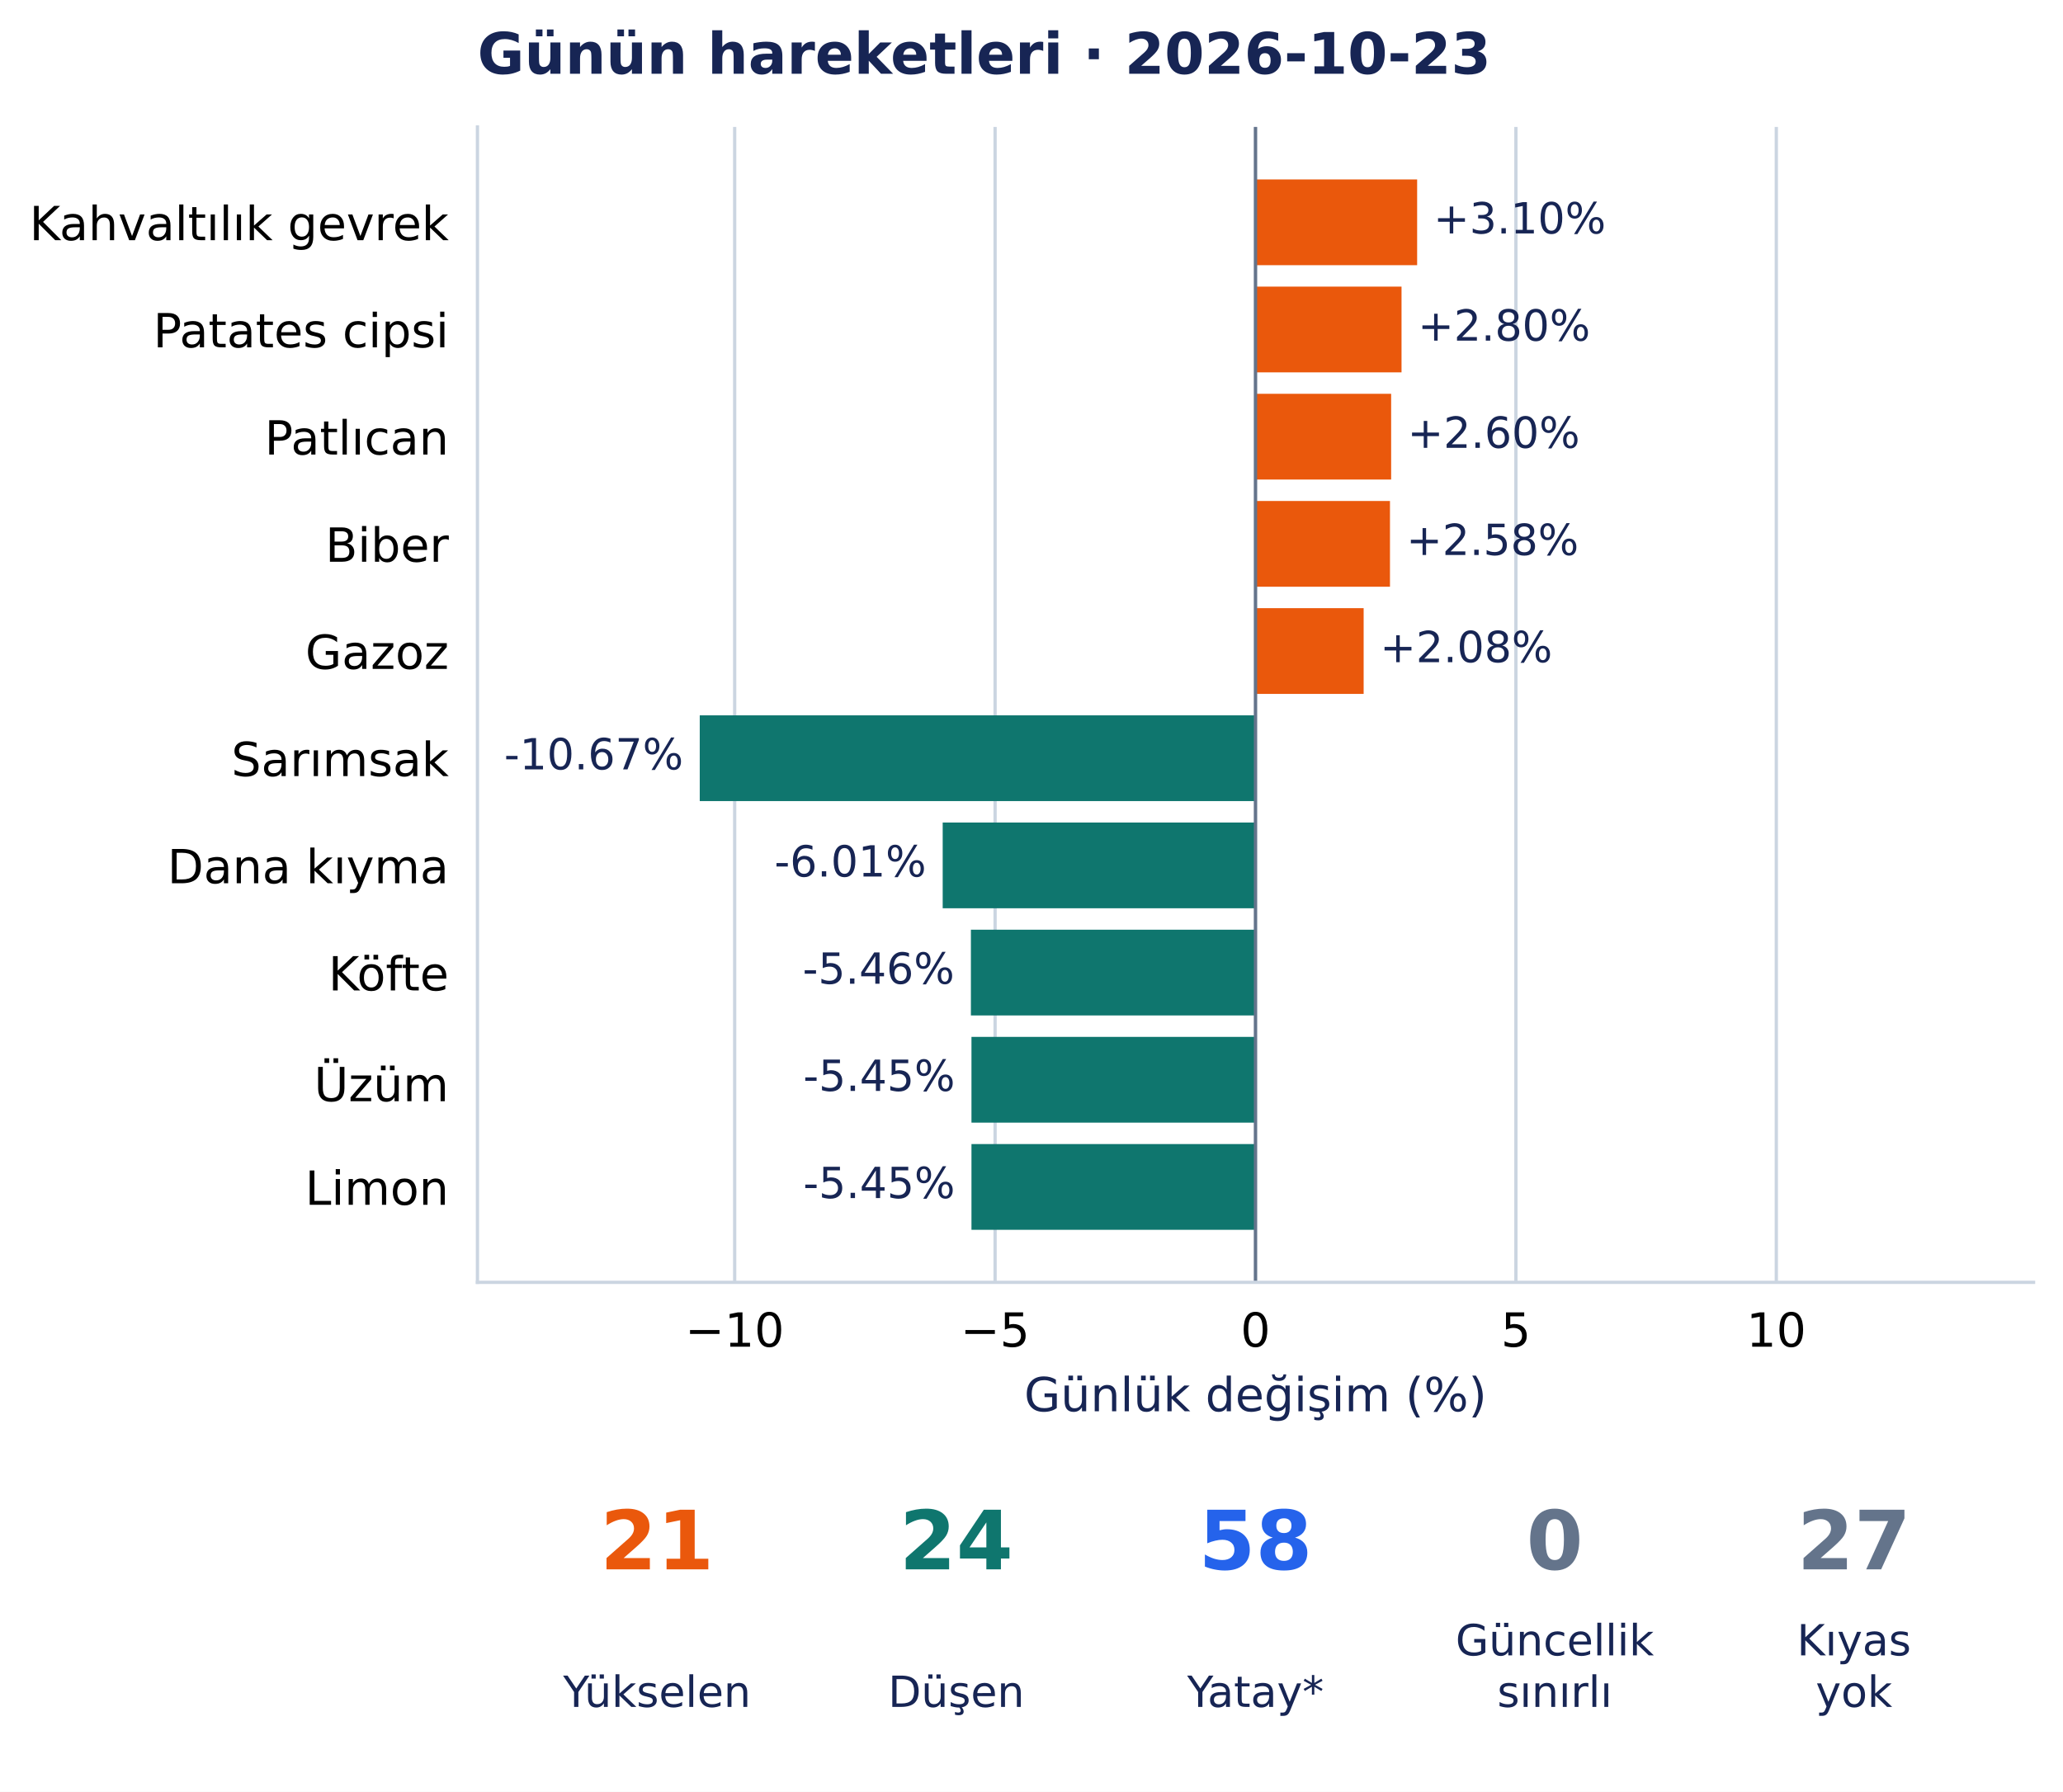
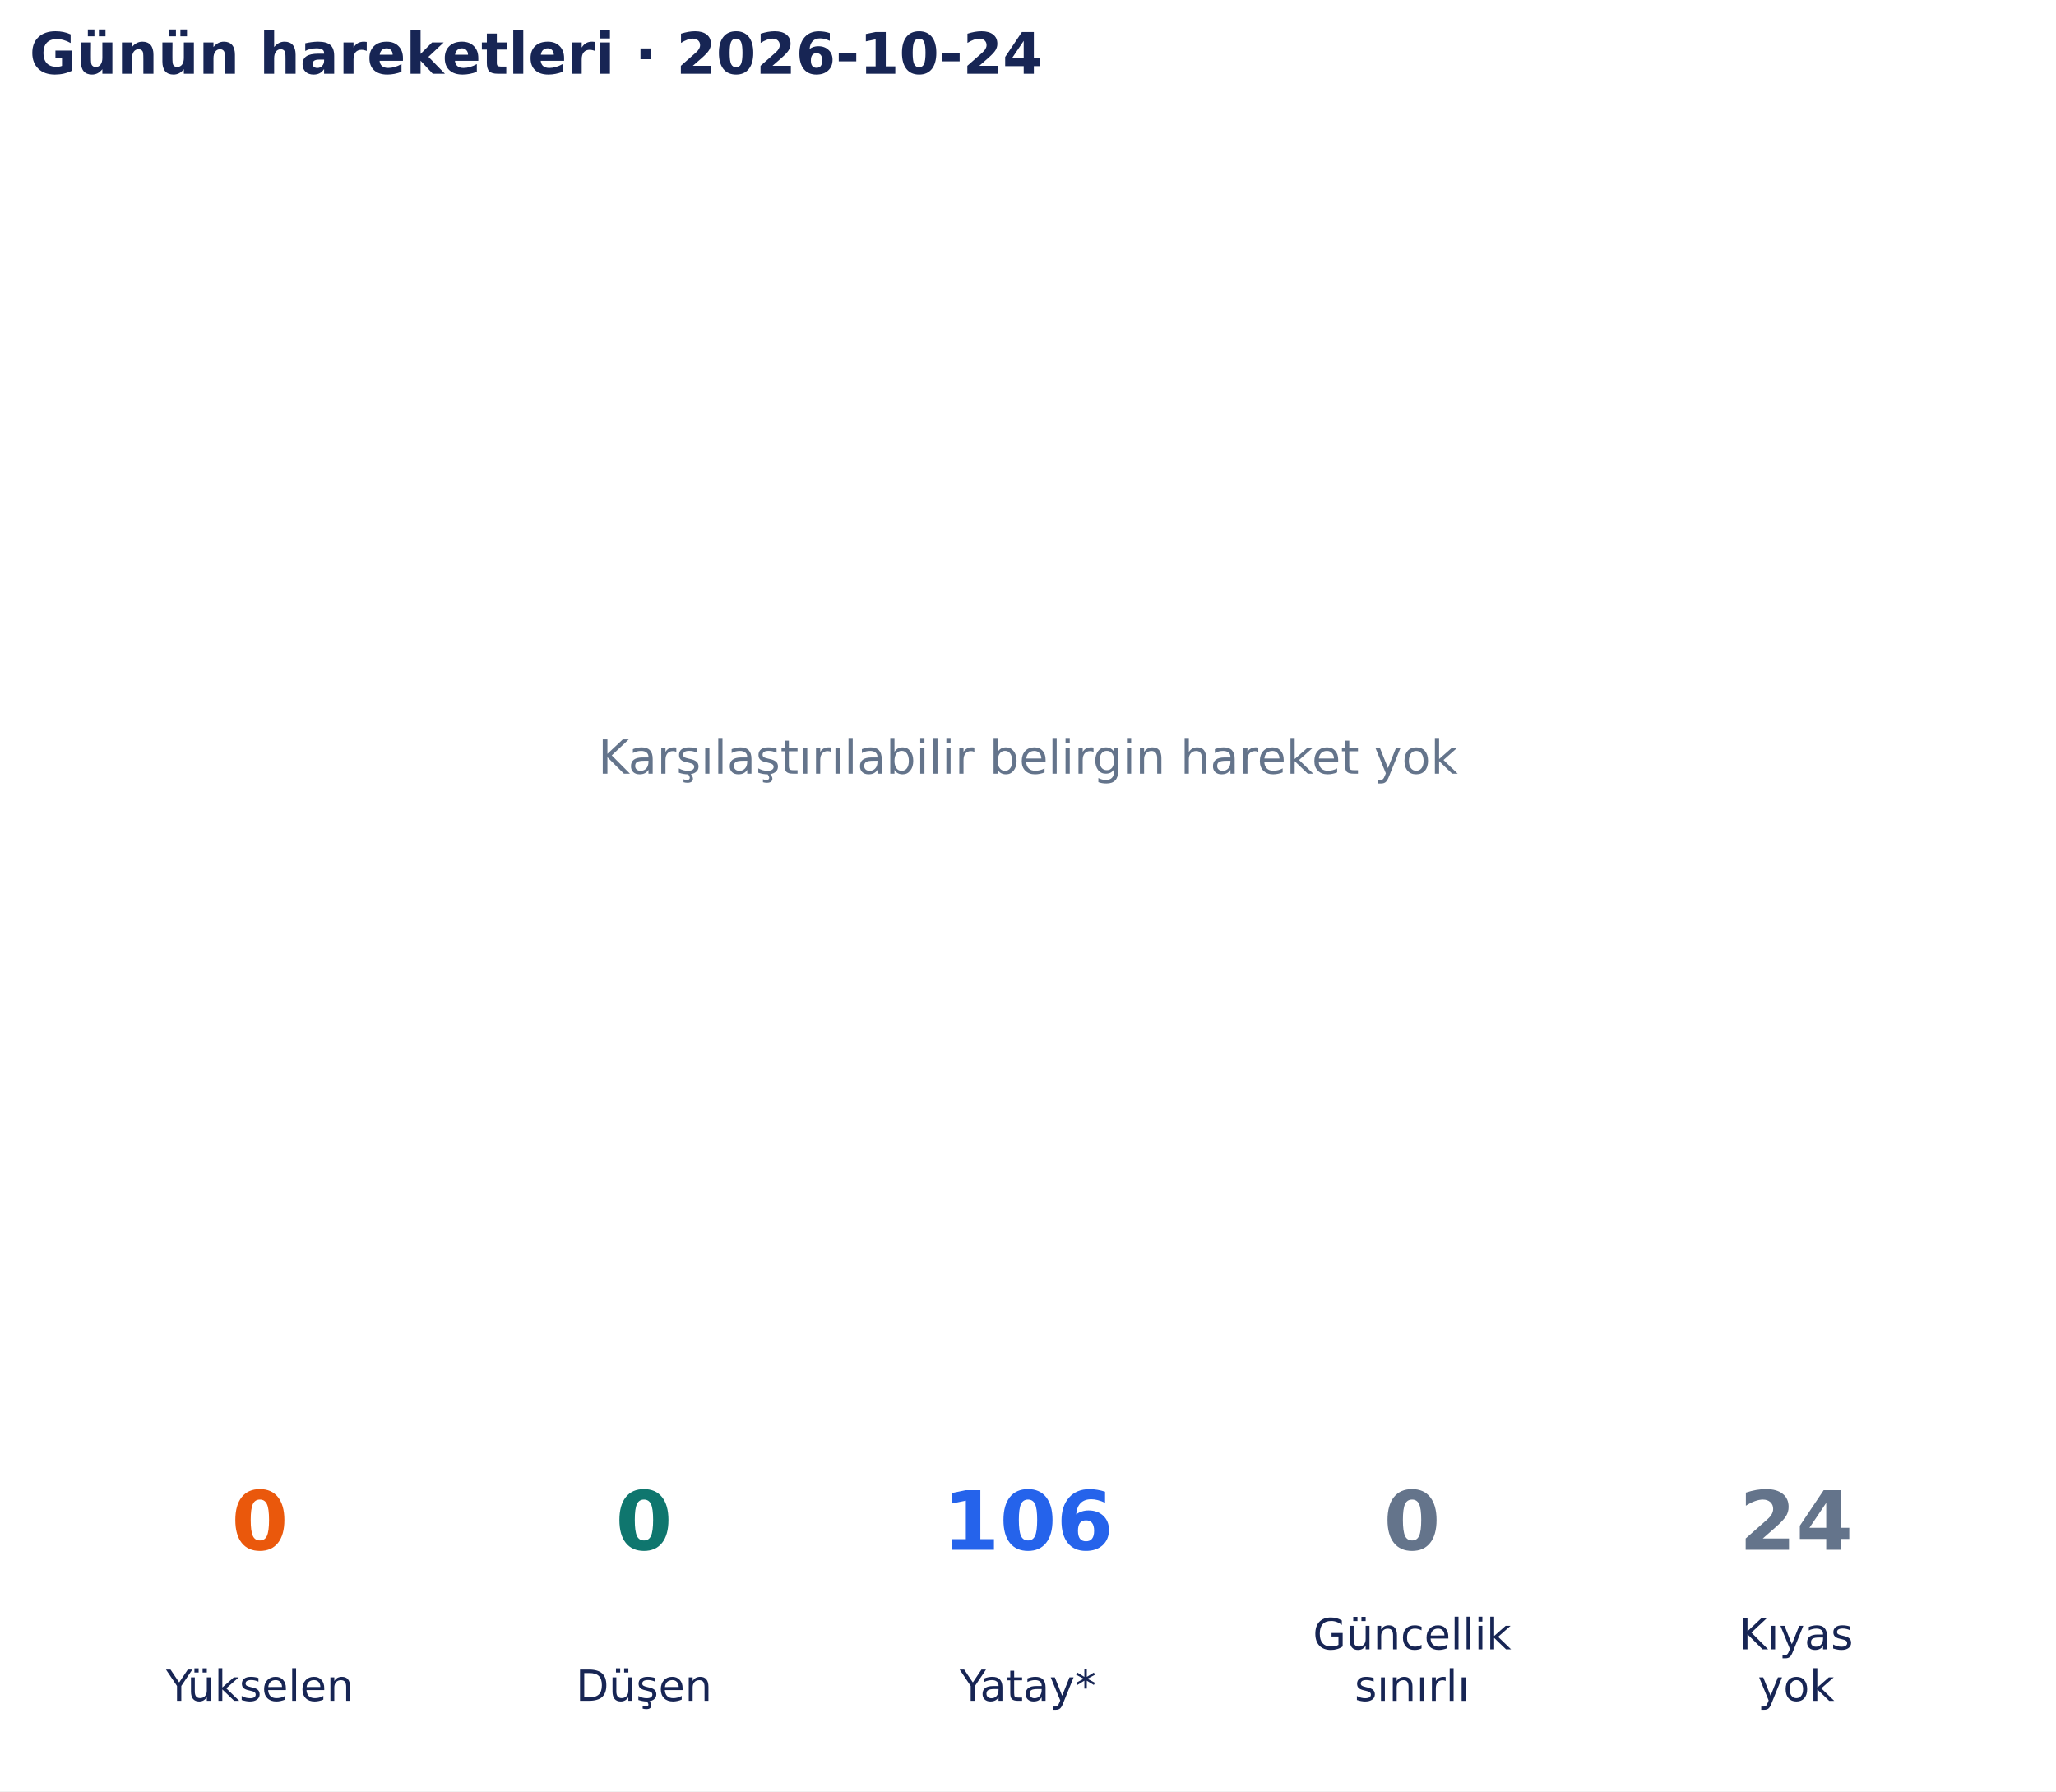
- <svg xmlns="http://www.w3.org/2000/svg" width="504.354pt" height="438.135pt" viewBox="0 0 504.354 438.135" version="1.1">
+ <svg xmlns="http://www.w3.org/2000/svg" width="502.9pt" height="438.135pt" viewBox="0 0 502.9 438.135" version="1.1">
  <defs>
    <style type="text/css">*{stroke-linejoin: round; stroke-linecap: butt}</style>
  </defs>
  <g id="figure_1">
    <g id="patch_1">
-       <path d="M 0 438.135 L 504.354 438.135 L 504.354 0 L 0 0 z " style="fill: #ffffff" />
+       <path d="M 0 438.135 L 502.9 438.135 L 502.9 0 L 0 0 z " style="fill: #ffffff" />
    </g>
    <g id="axes_1">
-       <g id="patch_2">
-         <path d="M 116.724 313.557 L 497.154 313.557 L 497.154 31.035 L 116.724 31.035 z " style="fill: #ffffff" />
+       <g id="text_1">
+         <text style="font-size: 11.5px; font-family: 'DejaVu Sans', 'Bitstream Vera Sans', 'Computer Modern Sans Serif', 'Lucida Grande', 'Verdana', 'Geneva', 'Lucid', 'Arial', 'Helvetica', 'Avant Garde', sans-serif; text-anchor: middle; fill: #64748b" x="251.45" y="189.244" transform="rotate(-0 251.45 189.2442)">Karşılaştırılabilir belirgin hareket yok</text>
      </g>
-       <g id="matplotlib.axis_1">
-         <g id="xtick_1">
-           <g id="line2d_1">
-             <path d="M 179.612 313.557 L 179.612 31.035 " clip-path="url(#ped0b4d3993)" style="fill: none; stroke: #cbd5e1; stroke-width: 0.8; stroke-linecap: square" />
-           </g>
-           <g id="line2d_2" />
-           <g id="text_1">
-             <text style="font-size: 11.5px; font-family: 'DejaVu Sans', 'Bitstream Vera Sans', 'Computer Modern Sans Serif', 'Lucida Grande', 'Verdana', 'Geneva', 'Lucid', 'Arial', 'Helvetica', 'Avant Garde', sans-serif; text-anchor: middle" x="179.612" y="329.294" transform="rotate(-0 179.6123 329.294)">−10</text>
-           </g>
-         </g>
-         <g id="xtick_2">
-           <g id="line2d_3">
-             <path d="M 243.276 313.557 L 243.276 31.035 " clip-path="url(#ped0b4d3993)" style="fill: none; stroke: #cbd5e1; stroke-width: 0.8; stroke-linecap: square" />
-           </g>
-           <g id="line2d_4" />
-           <g id="text_2">
-             <text style="font-size: 11.5px; font-family: 'DejaVu Sans', 'Bitstream Vera Sans', 'Computer Modern Sans Serif', 'Lucida Grande', 'Verdana', 'Geneva', 'Lucid', 'Arial', 'Helvetica', 'Avant Garde', sans-serif; text-anchor: middle" x="243.276" y="329.294" transform="rotate(-0 243.2758 329.294)">−5</text>
-           </g>
-         </g>
-         <g id="xtick_3">
-           <g id="line2d_5">
-             <path d="M 306.939 313.557 L 306.939 31.035 " clip-path="url(#ped0b4d3993)" style="fill: none; stroke: #cbd5e1; stroke-width: 0.8; stroke-linecap: square" />
-           </g>
-           <g id="line2d_6" />
-           <g id="text_3">
-             <text style="font-size: 11.5px; font-family: 'DejaVu Sans', 'Bitstream Vera Sans', 'Computer Modern Sans Serif', 'Lucida Grande', 'Verdana', 'Geneva', 'Lucid', 'Arial', 'Helvetica', 'Avant Garde', sans-serif; text-anchor: middle" x="306.939" y="329.294" transform="rotate(-0 306.9393 329.294)">0</text>
-           </g>
-         </g>
-         <g id="xtick_4">
-           <g id="line2d_7">
-             <path d="M 370.603 313.557 L 370.603 31.035 " clip-path="url(#ped0b4d3993)" style="fill: none; stroke: #cbd5e1; stroke-width: 0.8; stroke-linecap: square" />
-           </g>
-           <g id="line2d_8" />
-           <g id="text_4">
-             <text style="font-size: 11.5px; font-family: 'DejaVu Sans', 'Bitstream Vera Sans', 'Computer Modern Sans Serif', 'Lucida Grande', 'Verdana', 'Geneva', 'Lucid', 'Arial', 'Helvetica', 'Avant Garde', sans-serif; text-anchor: middle" x="370.603" y="329.294" transform="rotate(-0 370.6028 329.294)">5</text>
-           </g>
-         </g>
-         <g id="xtick_5">
-           <g id="line2d_9">
-             <path d="M 434.266 313.557 L 434.266 31.035 " clip-path="url(#ped0b4d3993)" style="fill: none; stroke: #cbd5e1; stroke-width: 0.8; stroke-linecap: square" />
-           </g>
-           <g id="line2d_10" />
-           <g id="text_5">
-             <text style="font-size: 11.5px; font-family: 'DejaVu Sans', 'Bitstream Vera Sans', 'Computer Modern Sans Serif', 'Lucida Grande', 'Verdana', 'Geneva', 'Lucid', 'Arial', 'Helvetica', 'Avant Garde', sans-serif; text-anchor: middle" x="434.266" y="329.294" transform="rotate(-0 434.2662 329.294)">10</text>
-           </g>
-         </g>
-         <g id="text_6">
-           <text style="font-size: 11.5px; font-family: 'DejaVu Sans', 'Bitstream Vera Sans', 'Computer Modern Sans Serif', 'Lucida Grande', 'Verdana', 'Geneva', 'Lucid', 'Arial', 'Helvetica', 'Avant Garde', sans-serif; text-anchor: middle; fill: #172554" x="306.939" y="345.086" transform="rotate(-0 306.9393 345.086)">Günlük değişim (%)</text>
-         </g>
-       </g>
-       <g id="matplotlib.axis_2">
-         <g id="ytick_1">
-           <g id="line2d_11" />
-           <g id="text_7">
-             <text style="font-size: 11.5px; font-family: 'DejaVu Sans', 'Bitstream Vera Sans', 'Computer Modern Sans Serif', 'Lucida Grande', 'Verdana', 'Geneva', 'Lucid', 'Arial', 'Helvetica', 'Avant Garde', sans-serif; text-anchor: end" x="109.724" y="58.729" transform="rotate(-0 109.7243 58.72889)">Kahvaltılık gevrek</text>
-           </g>
-         </g>
-         <g id="ytick_2">
-           <g id="line2d_12" />
-           <g id="text_8">
-             <text style="font-size: 11.5px; font-family: 'DejaVu Sans', 'Bitstream Vera Sans', 'Computer Modern Sans Serif', 'Lucida Grande', 'Verdana', 'Geneva', 'Lucid', 'Arial', 'Helvetica', 'Avant Garde', sans-serif; text-anchor: end" x="109.724" y="84.937" transform="rotate(-0 109.7243 84.93687)">Patates cipsi</text>
-           </g>
-         </g>
-         <g id="ytick_3">
-           <g id="line2d_13" />
-           <g id="text_9">
-             <text style="font-size: 11.5px; font-family: 'DejaVu Sans', 'Bitstream Vera Sans', 'Computer Modern Sans Serif', 'Lucida Grande', 'Verdana', 'Geneva', 'Lucid', 'Arial', 'Helvetica', 'Avant Garde', sans-serif; text-anchor: end" x="109.724" y="111.145" transform="rotate(-0 109.7243 111.1449)">Patlıcan</text>
-           </g>
-         </g>
-         <g id="ytick_4">
-           <g id="line2d_14" />
-           <g id="text_10">
-             <text style="font-size: 11.5px; font-family: 'DejaVu Sans', 'Bitstream Vera Sans', 'Computer Modern Sans Serif', 'Lucida Grande', 'Verdana', 'Geneva', 'Lucid', 'Arial', 'Helvetica', 'Avant Garde', sans-serif; text-anchor: end" x="109.724" y="137.353" transform="rotate(-0 109.7243 137.3528)">Biber</text>
-           </g>
-         </g>
-         <g id="ytick_5">
-           <g id="line2d_15" />
-           <g id="text_11">
-             <text style="font-size: 11.5px; font-family: 'DejaVu Sans', 'Bitstream Vera Sans', 'Computer Modern Sans Serif', 'Lucida Grande', 'Verdana', 'Geneva', 'Lucid', 'Arial', 'Helvetica', 'Avant Garde', sans-serif; text-anchor: end" x="109.724" y="163.56" transform="rotate(-0 109.7243 163.5604)">Gazoz</text>
-           </g>
-         </g>
-         <g id="ytick_6">
-           <g id="line2d_16" />
-           <g id="text_12">
-             <text style="font-size: 11.5px; font-family: 'DejaVu Sans', 'Bitstream Vera Sans', 'Computer Modern Sans Serif', 'Lucida Grande', 'Verdana', 'Geneva', 'Lucid', 'Arial', 'Helvetica', 'Avant Garde', sans-serif; text-anchor: end" x="109.724" y="189.769" transform="rotate(-0 109.7243 189.7688)">Sarımsak</text>
-           </g>
-         </g>
-         <g id="ytick_7">
-           <g id="line2d_17" />
-           <g id="text_13">
-             <text style="font-size: 11.5px; font-family: 'DejaVu Sans', 'Bitstream Vera Sans', 'Computer Modern Sans Serif', 'Lucida Grande', 'Verdana', 'Geneva', 'Lucid', 'Arial', 'Helvetica', 'Avant Garde', sans-serif; text-anchor: end" x="109.724" y="215.977" transform="rotate(-0 109.7243 215.9768)">Dana kıyma</text>
-           </g>
-         </g>
-         <g id="ytick_8">
-           <g id="line2d_18" />
-           <g id="text_14">
-             <text style="font-size: 11.5px; font-family: 'DejaVu Sans', 'Bitstream Vera Sans', 'Computer Modern Sans Serif', 'Lucida Grande', 'Verdana', 'Geneva', 'Lucid', 'Arial', 'Helvetica', 'Avant Garde', sans-serif; text-anchor: end" x="109.724" y="242.185" transform="rotate(-0 109.7243 242.1847)">Köfte</text>
-           </g>
-         </g>
-         <g id="ytick_9">
-           <g id="line2d_19" />
-           <g id="text_15">
-             <text style="font-size: 11.5px; font-family: 'DejaVu Sans', 'Bitstream Vera Sans', 'Computer Modern Sans Serif', 'Lucida Grande', 'Verdana', 'Geneva', 'Lucid', 'Arial', 'Helvetica', 'Avant Garde', sans-serif; text-anchor: end" x="109.724" y="269.274" transform="rotate(-0 109.7243 269.2741)">Üzüm</text>
-           </g>
-         </g>
-         <g id="ytick_10">
-           <g id="line2d_20" />
-           <g id="text_16">
-             <text style="font-size: 11.5px; font-family: 'DejaVu Sans', 'Bitstream Vera Sans', 'Computer Modern Sans Serif', 'Lucida Grande', 'Verdana', 'Geneva', 'Lucid', 'Arial', 'Helvetica', 'Avant Garde', sans-serif; text-anchor: end" x="109.724" y="294.601" transform="rotate(-0 109.7243 294.6007)">Limon</text>
-           </g>
-         </g>
-       </g>
-       <g id="patch_3">
-         <path d="M 306.939 43.877 L 346.456 43.877 L 346.456 64.843 L 306.939 64.843 z " clip-path="url(#ped0b4d3993)" style="fill: #ea580c" />
-       </g>
-       <g id="patch_4">
-         <path d="M 306.939 70.085 L 342.64 70.085 L 342.64 91.051 L 306.939 91.051 z " clip-path="url(#ped0b4d3993)" style="fill: #ea580c" />
-       </g>
-       <g id="patch_5">
-         <path d="M 306.939 96.293 L 340.102 96.293 L 340.102 117.259 L 306.939 117.259 z " clip-path="url(#ped0b4d3993)" style="fill: #ea580c" />
-       </g>
-       <g id="patch_6">
-         <path d="M 306.939 122.501 L 339.816 122.501 L 339.816 143.467 L 306.939 143.467 z " clip-path="url(#ped0b4d3993)" style="fill: #ea580c" />
-       </g>
-       <g id="patch_7">
-         <path d="M 306.939 148.709 L 333.378 148.709 L 333.378 169.675 L 306.939 169.675 z " clip-path="url(#ped0b4d3993)" style="fill: #ea580c" />
-       </g>
-       <g id="patch_8">
-         <path d="M 306.939 174.916 L 171.071 174.916 L 171.071 195.883 L 306.939 195.883 z " clip-path="url(#ped0b4d3993)" style="fill: #0f766e" />
-       </g>
-       <g id="patch_9">
-         <path d="M 306.939 201.124 L 230.465 201.124 L 230.465 222.091 L 306.939 222.091 z " clip-path="url(#ped0b4d3993)" style="fill: #0f766e" />
-       </g>
-       <g id="patch_10">
-         <path d="M 306.939 227.332 L 237.361 227.332 L 237.361 248.299 L 306.939 248.299 z " clip-path="url(#ped0b4d3993)" style="fill: #0f766e" />
-       </g>
-       <g id="patch_11">
-         <path d="M 306.939 253.54 L 237.501 253.54 L 237.501 274.507 L 306.939 274.507 z " clip-path="url(#ped0b4d3993)" style="fill: #0f766e" />
-       </g>
-       <g id="patch_12">
-         <path d="M 306.939 279.748 L 237.501 279.748 L 237.501 300.715 L 306.939 300.715 z " clip-path="url(#ped0b4d3993)" style="fill: #0f766e" />
-       </g>
-       <g id="line2d_21">
-         <path d="M 306.939 313.557 L 306.939 31.035 " clip-path="url(#ped0b4d3993)" style="fill: none; stroke: #64748b; stroke-width: 0.8; stroke-linecap: square" />
-       </g>
-       <g id="patch_13">
-         <path d="M 116.724 313.557 L 116.724 31.035 " style="fill: none; stroke: #cbd5e1; stroke-width: 0.8; stroke-linejoin: miter; stroke-linecap: square" />
-       </g>
-       <g id="patch_14">
-         <path d="M 116.724 313.557 L 497.154 313.557 " style="fill: none; stroke: #cbd5e1; stroke-width: 0.8; stroke-linejoin: miter; stroke-linecap: square" />
-       </g>
-       <g id="text_17">
-         <text style="font-size: 10.5px; font-family: 'DejaVu Sans', 'Bitstream Vera Sans', 'Computer Modern Sans Serif', 'Lucida Grande', 'Verdana', 'Geneva', 'Lucid', 'Arial', 'Helvetica', 'Avant Garde', sans-serif; text-anchor: start; fill: #172554" x="350.456" y="57.087" transform="rotate(-0 350.456 57.08733)">+3.10%</text>
-       </g>
-       <g id="text_18">
-         <text style="font-size: 10.5px; font-family: 'DejaVu Sans', 'Bitstream Vera Sans', 'Computer Modern Sans Serif', 'Lucida Grande', 'Verdana', 'Geneva', 'Lucid', 'Arial', 'Helvetica', 'Avant Garde', sans-serif; text-anchor: start; fill: #172554" x="346.64" y="83.295" transform="rotate(-0 346.6401 83.29531)">+2.80%</text>
-       </g>
-       <g id="text_19">
-         <text style="font-size: 10.5px; font-family: 'DejaVu Sans', 'Bitstream Vera Sans', 'Computer Modern Sans Serif', 'Lucida Grande', 'Verdana', 'Geneva', 'Lucid', 'Arial', 'Helvetica', 'Avant Garde', sans-serif; text-anchor: start; fill: #172554" x="344.102" y="109.503" transform="rotate(-0 344.1015 109.5033)">+2.60%</text>
-       </g>
-       <g id="text_20">
-         <text style="font-size: 10.5px; font-family: 'DejaVu Sans', 'Bitstream Vera Sans', 'Computer Modern Sans Serif', 'Lucida Grande', 'Verdana', 'Geneva', 'Lucid', 'Arial', 'Helvetica', 'Avant Garde', sans-serif; text-anchor: start; fill: #172554" x="343.816" y="135.711" transform="rotate(-0 343.8163 135.7113)">+2.58%</text>
-       </g>
-       <g id="text_21">
-         <text style="font-size: 10.5px; font-family: 'DejaVu Sans', 'Bitstream Vera Sans', 'Computer Modern Sans Serif', 'Lucida Grande', 'Verdana', 'Geneva', 'Lucid', 'Arial', 'Helvetica', 'Avant Garde', sans-serif; text-anchor: start; fill: #172554" x="337.378" y="161.919" transform="rotate(-0 337.3783 161.9192)">+2.08%</text>
-       </g>
-       <g id="text_22">
-         <text style="font-size: 10.5px; font-family: 'DejaVu Sans', 'Bitstream Vera Sans', 'Computer Modern Sans Serif', 'Lucida Grande', 'Verdana', 'Geneva', 'Lucid', 'Arial', 'Helvetica', 'Avant Garde', sans-serif; text-anchor: end; fill: #172554" x="167.071" y="188.127" transform="rotate(-0 167.0714 188.1272)">-10.67%</text>
-       </g>
-       <g id="text_23">
-         <text style="font-size: 10.5px; font-family: 'DejaVu Sans', 'Bitstream Vera Sans', 'Computer Modern Sans Serif', 'Lucida Grande', 'Verdana', 'Geneva', 'Lucid', 'Arial', 'Helvetica', 'Avant Garde', sans-serif; text-anchor: end; fill: #172554" x="226.465" y="214.335" transform="rotate(-0 226.465 214.3352)">-6.01%</text>
-       </g>
-       <g id="text_24">
-         <text style="font-size: 10.5px; font-family: 'DejaVu Sans', 'Bitstream Vera Sans', 'Computer Modern Sans Serif', 'Lucida Grande', 'Verdana', 'Geneva', 'Lucid', 'Arial', 'Helvetica', 'Avant Garde', sans-serif; text-anchor: end; fill: #172554" x="233.361" y="240.543" transform="rotate(-0 233.361 240.5432)">-5.46%</text>
-       </g>
-       <g id="text_25">
-         <text style="font-size: 10.5px; font-family: 'DejaVu Sans', 'Bitstream Vera Sans', 'Computer Modern Sans Serif', 'Lucida Grande', 'Verdana', 'Geneva', 'Lucid', 'Arial', 'Helvetica', 'Avant Garde', sans-serif; text-anchor: end; fill: #172554" x="233.501" y="266.751" transform="rotate(-0 233.5009 266.7512)">-5.45%</text>
-       </g>
-       <g id="text_26">
-         <text style="font-size: 10.5px; font-family: 'DejaVu Sans', 'Bitstream Vera Sans', 'Computer Modern Sans Serif', 'Lucida Grande', 'Verdana', 'Geneva', 'Lucid', 'Arial', 'Helvetica', 'Avant Garde', sans-serif; text-anchor: end; fill: #172554" x="233.501" y="292.959" transform="rotate(-0 233.5009 292.9591)">-5.45%</text>
-       </g>
-       <g id="text_27">
-         <text style="font-weight: 700; font-size: 14px; font-family: 'DejaVu Sans', 'Bitstream Vera Sans', 'Computer Modern Sans Serif', 'Lucida Grande', 'Verdana', 'Geneva', 'Lucid', 'Arial', 'Helvetica', 'Avant Garde', sans-serif; text-anchor: start; fill: #172554" x="116.724" y="18.035" transform="rotate(-0 116.7243 18.03469)">Günün hareketleri · 2026-10-23</text>
+       <g id="text_2">
+         <text style="font-weight: 700; font-size: 14px; font-family: 'DejaVu Sans', 'Bitstream Vera Sans', 'Computer Modern Sans Serif', 'Lucida Grande', 'Verdana', 'Geneva', 'Lucid', 'Arial', 'Helvetica', 'Avant Garde', sans-serif; text-anchor: start; fill: #172554" x="7.2" y="18.035" transform="rotate(-0 7.2 18.03469)">Günün hareketleri · 2026-10-24</text>
      </g>
    </g>
    <g id="axes_2">
-       <g id="text_28">
-         <text style="font-weight: 700; font-size: 20px; font-family: 'DejaVu Sans', 'Bitstream Vera Sans', 'Computer Modern Sans Serif', 'Lucida Grande', 'Verdana', 'Geneva', 'Lucid', 'Arial', 'Helvetica', 'Avant Garde', sans-serif; text-anchor: middle; fill: #ea580c" x="160.62" y="383.742" transform="rotate(-0 160.6201 383.7422)">21</text>
+       <g id="text_3">
+         <text style="font-weight: 700; font-size: 20px; font-family: 'DejaVu Sans', 'Bitstream Vera Sans', 'Computer Modern Sans Serif', 'Lucida Grande', 'Verdana', 'Geneva', 'Lucid', 'Arial', 'Helvetica', 'Avant Garde', sans-serif; text-anchor: middle; fill: #ea580c" x="63.565" y="379.078" transform="rotate(-0 63.56538 379.0782)">0</text>
      </g>
-       <g id="text_29">
-         <text style="font-size: 10.5px; font-family: 'DejaVu Sans', 'Bitstream Vera Sans', 'Computer Modern Sans Serif', 'Lucida Grande', 'Verdana', 'Geneva', 'Lucid', 'Arial', 'Helvetica', 'Avant Garde', sans-serif; text-anchor: middle; fill: #172554" x="160.62" y="417.374" transform="rotate(-0 160.6201 417.3736)">Yükselen</text>
+       <g id="text_4">
+         <text style="font-size: 10.5px; font-family: 'DejaVu Sans', 'Bitstream Vera Sans', 'Computer Modern Sans Serif', 'Lucida Grande', 'Verdana', 'Geneva', 'Lucid', 'Arial', 'Helvetica', 'Avant Garde', sans-serif; text-anchor: middle; fill: #172554" x="63.565" y="416.033" transform="rotate(-0 63.56538 416.0334)">Yükselen</text>
      </g>
-       <g id="text_30">
-         <text style="font-weight: 700; font-size: 20px; font-family: 'DejaVu Sans', 'Bitstream Vera Sans', 'Computer Modern Sans Serif', 'Lucida Grande', 'Verdana', 'Geneva', 'Lucid', 'Arial', 'Helvetica', 'Avant Garde', sans-serif; text-anchor: middle; fill: #0f766e" x="233.78" y="383.742" transform="rotate(-0 233.7797 383.7422)">24</text>
+       <g id="text_5">
+         <text style="font-weight: 700; font-size: 20px; font-family: 'DejaVu Sans', 'Bitstream Vera Sans', 'Computer Modern Sans Serif', 'Lucida Grande', 'Verdana', 'Geneva', 'Lucid', 'Arial', 'Helvetica', 'Avant Garde', sans-serif; text-anchor: middle; fill: #0f766e" x="157.508" y="379.078" transform="rotate(-0 157.5077 379.0782)">0</text>
      </g>
-       <g id="text_31">
-         <text style="font-size: 10.5px; font-family: 'DejaVu Sans', 'Bitstream Vera Sans', 'Computer Modern Sans Serif', 'Lucida Grande', 'Verdana', 'Geneva', 'Lucid', 'Arial', 'Helvetica', 'Avant Garde', sans-serif; text-anchor: middle; fill: #172554" x="233.78" y="417.374" transform="rotate(-0 233.7797 417.3736)">Düşen</text>
+       <g id="text_6">
+         <text style="font-size: 10.5px; font-family: 'DejaVu Sans', 'Bitstream Vera Sans', 'Computer Modern Sans Serif', 'Lucida Grande', 'Verdana', 'Geneva', 'Lucid', 'Arial', 'Helvetica', 'Avant Garde', sans-serif; text-anchor: middle; fill: #172554" x="157.508" y="416.033" transform="rotate(-0 157.5077 416.0334)">Düşen</text>
      </g>
-       <g id="text_32">
-         <text style="font-weight: 700; font-size: 20px; font-family: 'DejaVu Sans', 'Bitstream Vera Sans', 'Computer Modern Sans Serif', 'Lucida Grande', 'Verdana', 'Geneva', 'Lucid', 'Arial', 'Helvetica', 'Avant Garde', sans-serif; text-anchor: middle; fill: #2563eb" x="306.939" y="383.742" transform="rotate(-0 306.9393 383.7422)">58</text>
+       <g id="text_7">
+         <text style="font-weight: 700; font-size: 20px; font-family: 'DejaVu Sans', 'Bitstream Vera Sans', 'Computer Modern Sans Serif', 'Lucida Grande', 'Verdana', 'Geneva', 'Lucid', 'Arial', 'Helvetica', 'Avant Garde', sans-serif; text-anchor: middle; fill: #2563eb" x="251.45" y="379.078" transform="rotate(-0 251.45 379.0782)">106</text>
      </g>
-       <g id="text_33">
-         <text style="font-size: 10.5px; font-family: 'DejaVu Sans', 'Bitstream Vera Sans', 'Computer Modern Sans Serif', 'Lucida Grande', 'Verdana', 'Geneva', 'Lucid', 'Arial', 'Helvetica', 'Avant Garde', sans-serif; text-anchor: middle; fill: #172554" x="306.939" y="417.374" transform="rotate(-0 306.9393 417.3736)">Yatay*</text>
+       <g id="text_8">
+         <text style="font-size: 10.5px; font-family: 'DejaVu Sans', 'Bitstream Vera Sans', 'Computer Modern Sans Serif', 'Lucida Grande', 'Verdana', 'Geneva', 'Lucid', 'Arial', 'Helvetica', 'Avant Garde', sans-serif; text-anchor: middle; fill: #172554" x="251.45" y="416.033" transform="rotate(-0 251.45 416.0334)">Yatay*</text>
      </g>
-       <g id="text_34">
-         <text style="font-weight: 700; font-size: 20px; font-family: 'DejaVu Sans', 'Bitstream Vera Sans', 'Computer Modern Sans Serif', 'Lucida Grande', 'Verdana', 'Geneva', 'Lucid', 'Arial', 'Helvetica', 'Avant Garde', sans-serif; text-anchor: middle; fill: #64748b" x="380.099" y="383.742" transform="rotate(-0 380.0989 383.7422)">0</text>
+       <g id="text_9">
+         <text style="font-weight: 700; font-size: 20px; font-family: 'DejaVu Sans', 'Bitstream Vera Sans', 'Computer Modern Sans Serif', 'Lucida Grande', 'Verdana', 'Geneva', 'Lucid', 'Arial', 'Helvetica', 'Avant Garde', sans-serif; text-anchor: middle; fill: #64748b" x="345.392" y="379.078" transform="rotate(-0 345.3923 379.0782)">0</text>
      </g>
-       <g id="text_35">
-         <text style="font-size: 10.5px; font-family: 'DejaVu Sans', 'Bitstream Vera Sans', 'Computer Modern Sans Serif', 'Lucida Grande', 'Verdana', 'Geneva', 'Lucid', 'Arial', 'Helvetica', 'Avant Garde', sans-serif; fill: #172554" transform="translate(355.8439 404.7708)">Güncellik</text>
-         <text style="font-size: 10.5px; font-family: 'DejaVu Sans', 'Bitstream Vera Sans', 'Computer Modern Sans Serif', 'Lucida Grande', 'Verdana', 'Geneva', 'Lucid', 'Arial', 'Helvetica', 'Avant Garde', sans-serif; fill: #172554" transform="translate(366.0445 417.3736)">sınırlı</text>
+       <g id="text_10">
+         <text style="font-size: 10.5px; font-family: 'DejaVu Sans', 'Bitstream Vera Sans', 'Computer Modern Sans Serif', 'Lucida Grande', 'Verdana', 'Geneva', 'Lucid', 'Arial', 'Helvetica', 'Avant Garde', sans-serif; fill: #172554" transform="translate(321.1373 403.4305)">Güncellik</text>
+         <text style="font-size: 10.5px; font-family: 'DejaVu Sans', 'Bitstream Vera Sans', 'Computer Modern Sans Serif', 'Lucida Grande', 'Verdana', 'Geneva', 'Lucid', 'Arial', 'Helvetica', 'Avant Garde', sans-serif; fill: #172554" transform="translate(331.3379 416.0334)">sınırlı</text>
      </g>
-       <g id="text_36">
-         <text style="font-weight: 700; font-size: 20px; font-family: 'DejaVu Sans', 'Bitstream Vera Sans', 'Computer Modern Sans Serif', 'Lucida Grande', 'Verdana', 'Geneva', 'Lucid', 'Arial', 'Helvetica', 'Avant Garde', sans-serif; text-anchor: middle; fill: #64748b" x="453.259" y="383.742" transform="rotate(-0 453.2585 383.7422)">27</text>
+       <g id="text_11">
+         <text style="font-weight: 700; font-size: 20px; font-family: 'DejaVu Sans', 'Bitstream Vera Sans', 'Computer Modern Sans Serif', 'Lucida Grande', 'Verdana', 'Geneva', 'Lucid', 'Arial', 'Helvetica', 'Avant Garde', sans-serif; text-anchor: middle; fill: #64748b" x="439.335" y="379.078" transform="rotate(-0 439.3346 379.0782)">24</text>
      </g>
-       <g id="text_37">
-         <text style="font-size: 10.5px; font-family: 'DejaVu Sans', 'Bitstream Vera Sans', 'Computer Modern Sans Serif', 'Lucida Grande', 'Verdana', 'Geneva', 'Lucid', 'Arial', 'Helvetica', 'Avant Garde', sans-serif; fill: #172554" transform="translate(439.2976 404.7708)">Kıyas</text>
-         <text style="font-size: 10.5px; font-family: 'DejaVu Sans', 'Bitstream Vera Sans', 'Computer Modern Sans Serif', 'Lucida Grande', 'Verdana', 'Geneva', 'Lucid', 'Arial', 'Helvetica', 'Avant Garde', sans-serif; fill: #172554" transform="translate(443.8988 417.3736)">yok</text>
+       <g id="text_12">
+         <text style="font-size: 10.5px; font-family: 'DejaVu Sans', 'Bitstream Vera Sans', 'Computer Modern Sans Serif', 'Lucida Grande', 'Verdana', 'Geneva', 'Lucid', 'Arial', 'Helvetica', 'Avant Garde', sans-serif; fill: #172554" transform="translate(425.3737 403.4305)">Kıyas</text>
+         <text style="font-size: 10.5px; font-family: 'DejaVu Sans', 'Bitstream Vera Sans', 'Computer Modern Sans Serif', 'Lucida Grande', 'Verdana', 'Geneva', 'Lucid', 'Arial', 'Helvetica', 'Avant Garde', sans-serif; fill: #172554" transform="translate(429.9749 416.0334)">yok</text>
      </g>
    </g>
  </g>
-   <defs>
-     <clipPath id="ped0b4d3993">
-       <rect x="116.724" y="31.035" width="380.43" height="282.522" />
-     </clipPath>
-   </defs>
</svg>
